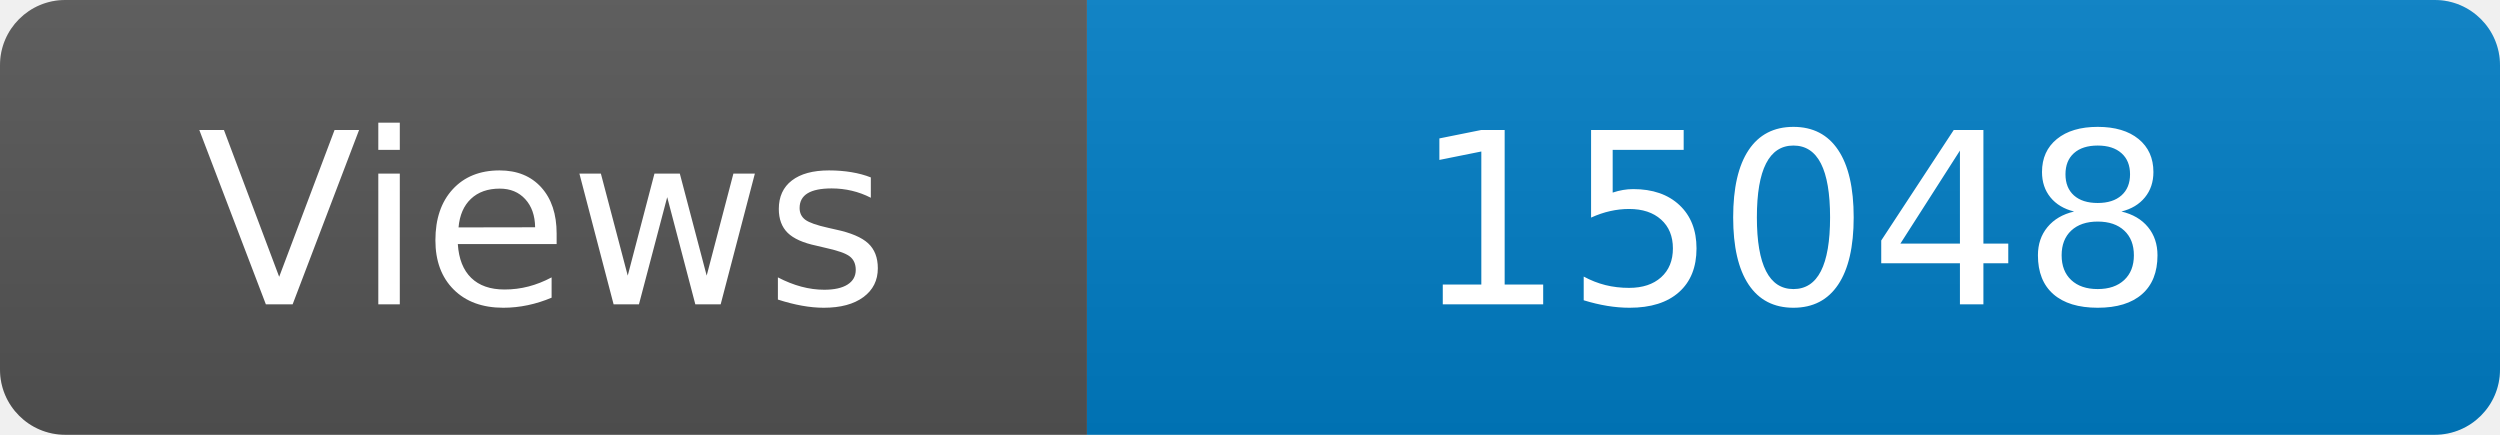
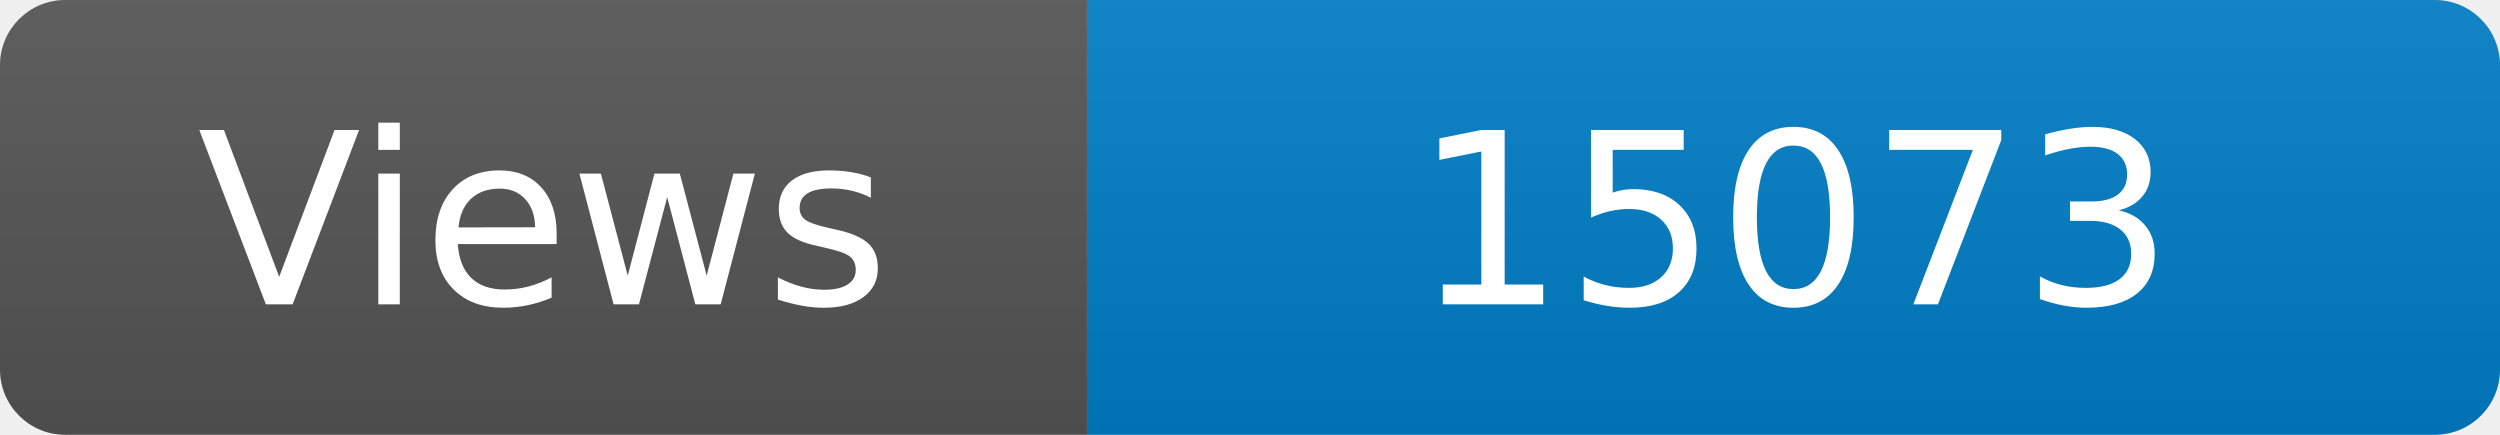
<svg xmlns="http://www.w3.org/2000/svg" width="115" height="20" role="img" aria-label="Maintained?: yes">
  <linearGradient id="s" x2="0" y2="100%">
    <stop offset="0" stop-color="#bbb" stop-opacity=".1" />
    <stop offset="1" stop-opacity=".1" />
  </linearGradient>
  <clipPath id="r">
    <rect width="115" height="20" rx="3" fill="#fff" />
  </clipPath>
  <g clip-path="url(#r)">
    <rect width="50" height="20" fill="#555" />
    <rect x="50" width="160" height="20" fill="#007ec6" />
    <rect width="115" height="20" fill="url(#s)" />
  </g>
  <g fill="#fff" text-anchor="middle" font-family="Verdana,Geneva,DejaVu Sans,sans-serif" font-size="110">
    <text x="250" y="140" transform="scale(.1)" fill="#fff">Views</text>
-     <text x="825" y="140" transform="scale(.1)" fill="#fff">15048</text>
+     <text x="825" y="140" transform="scale(.1)" fill="#fff">15073</text>
  </g>
</svg>
